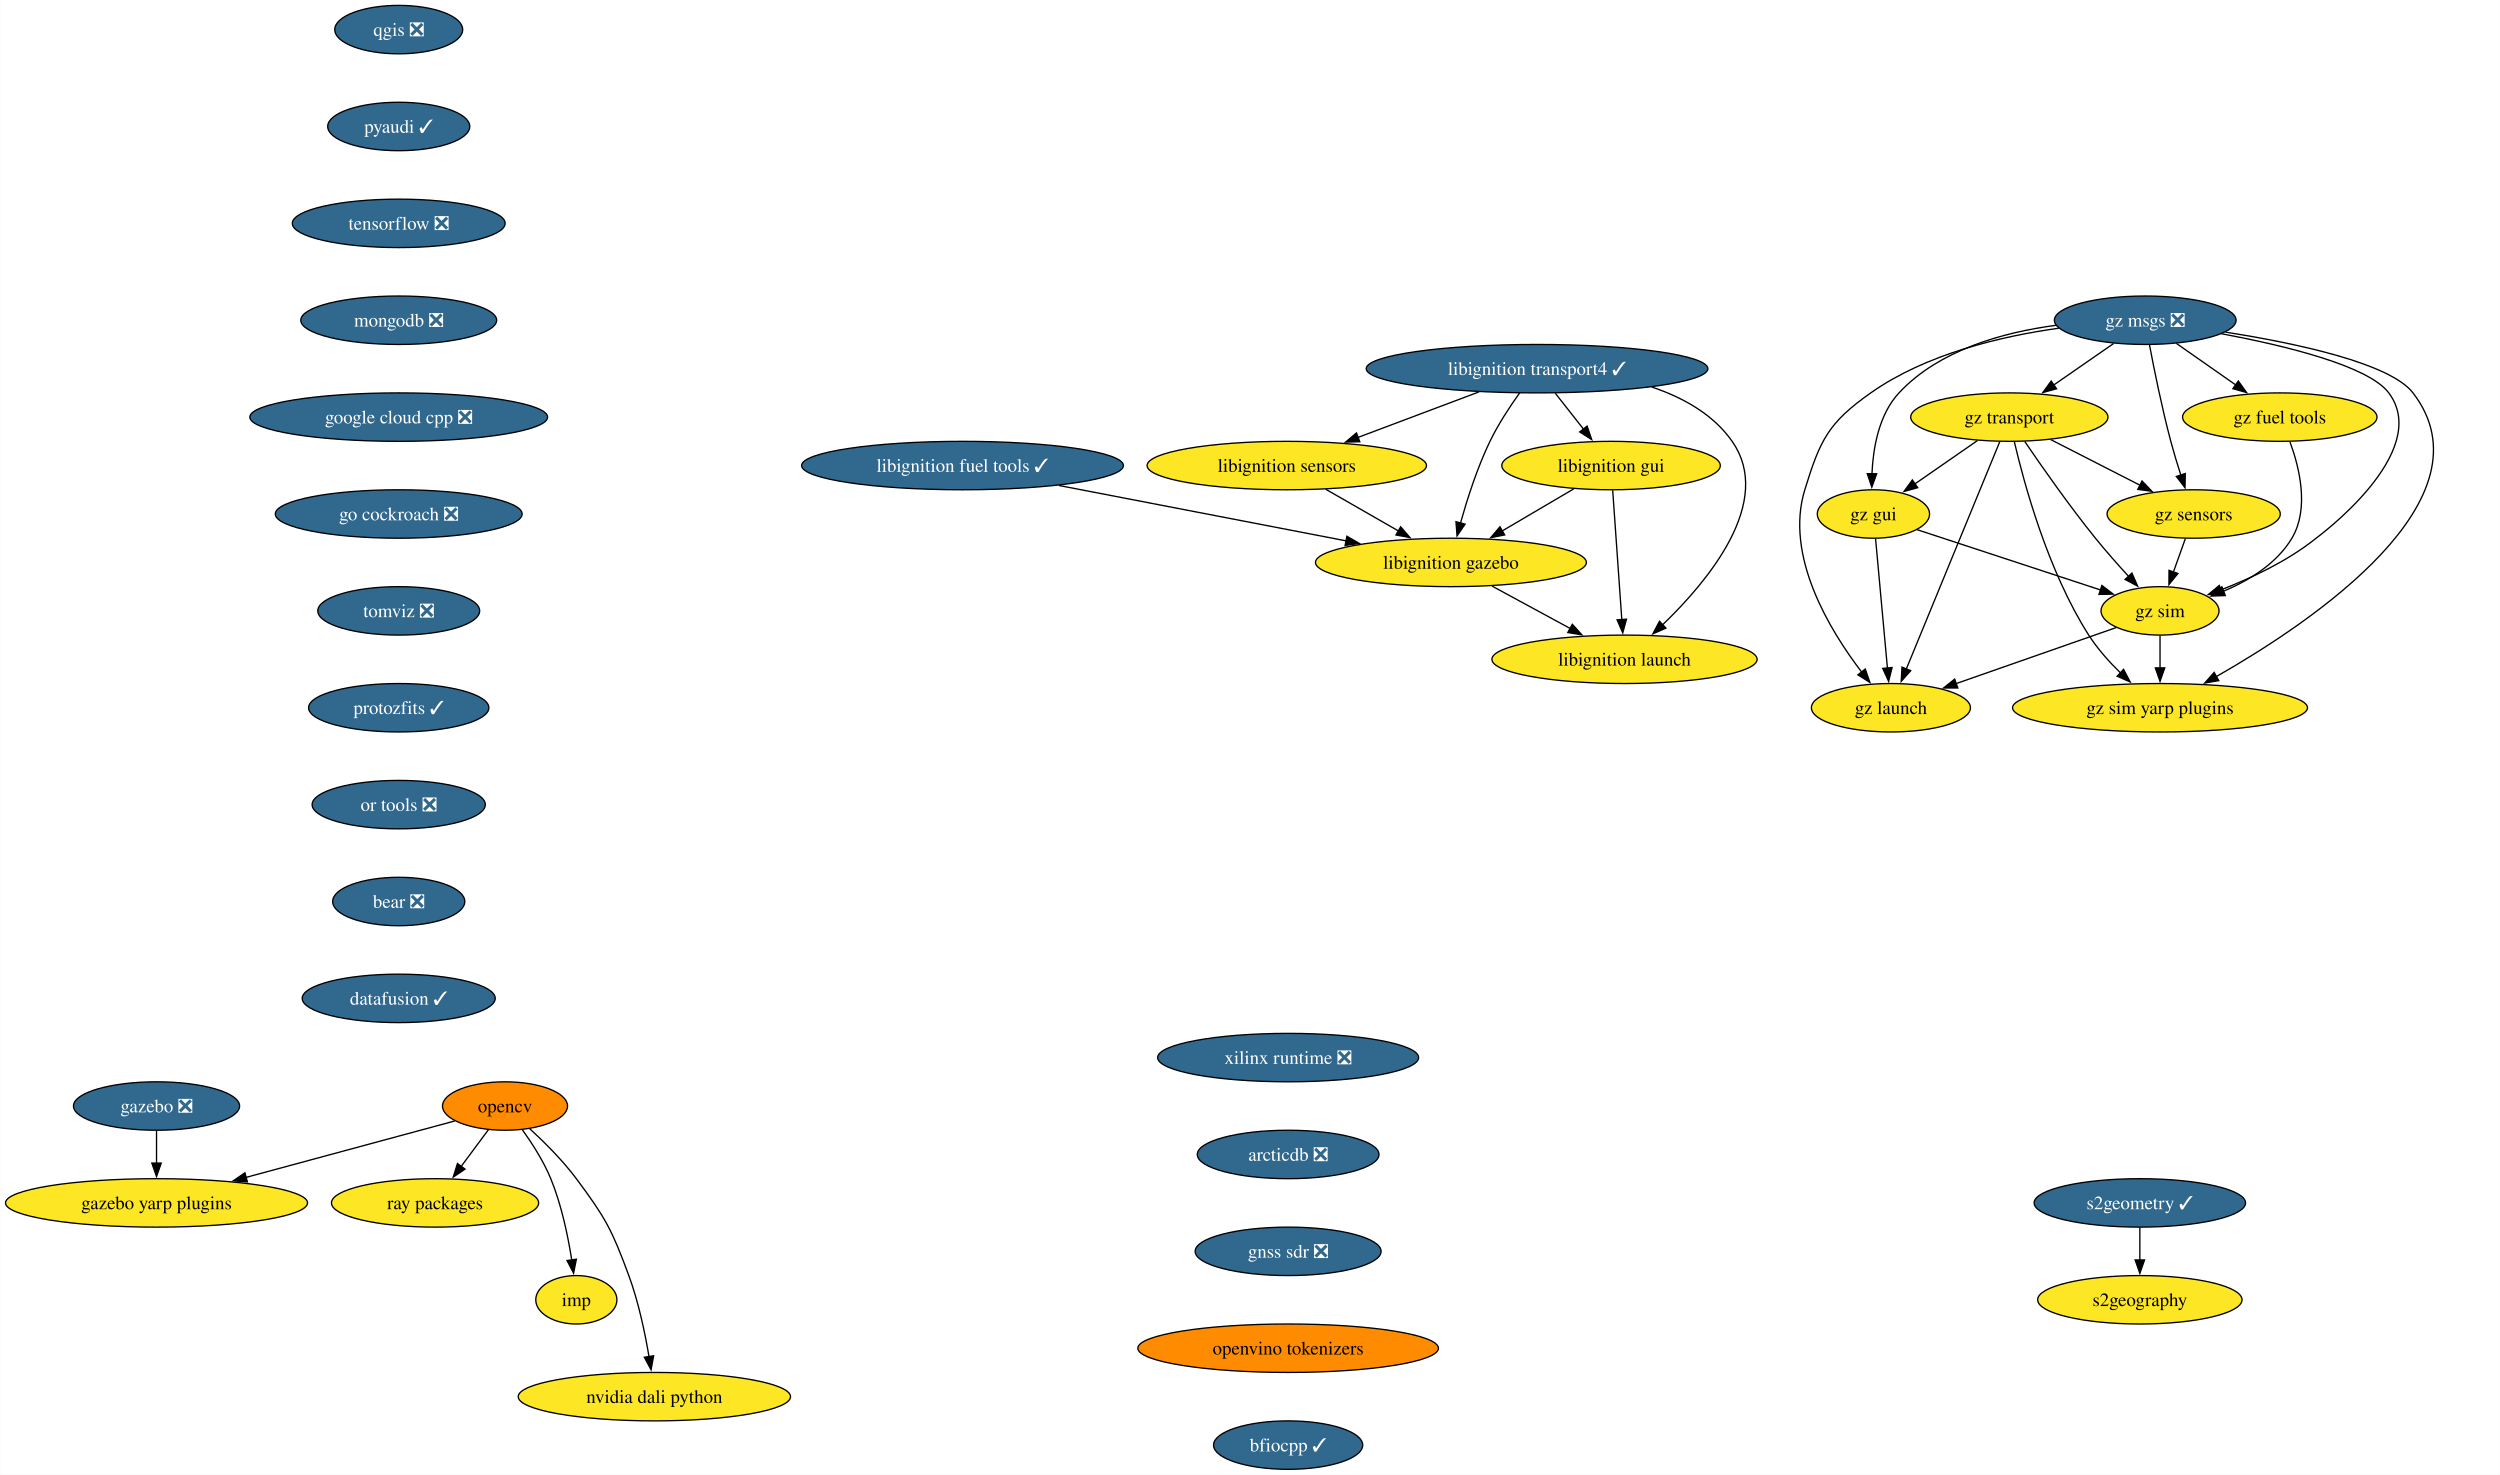
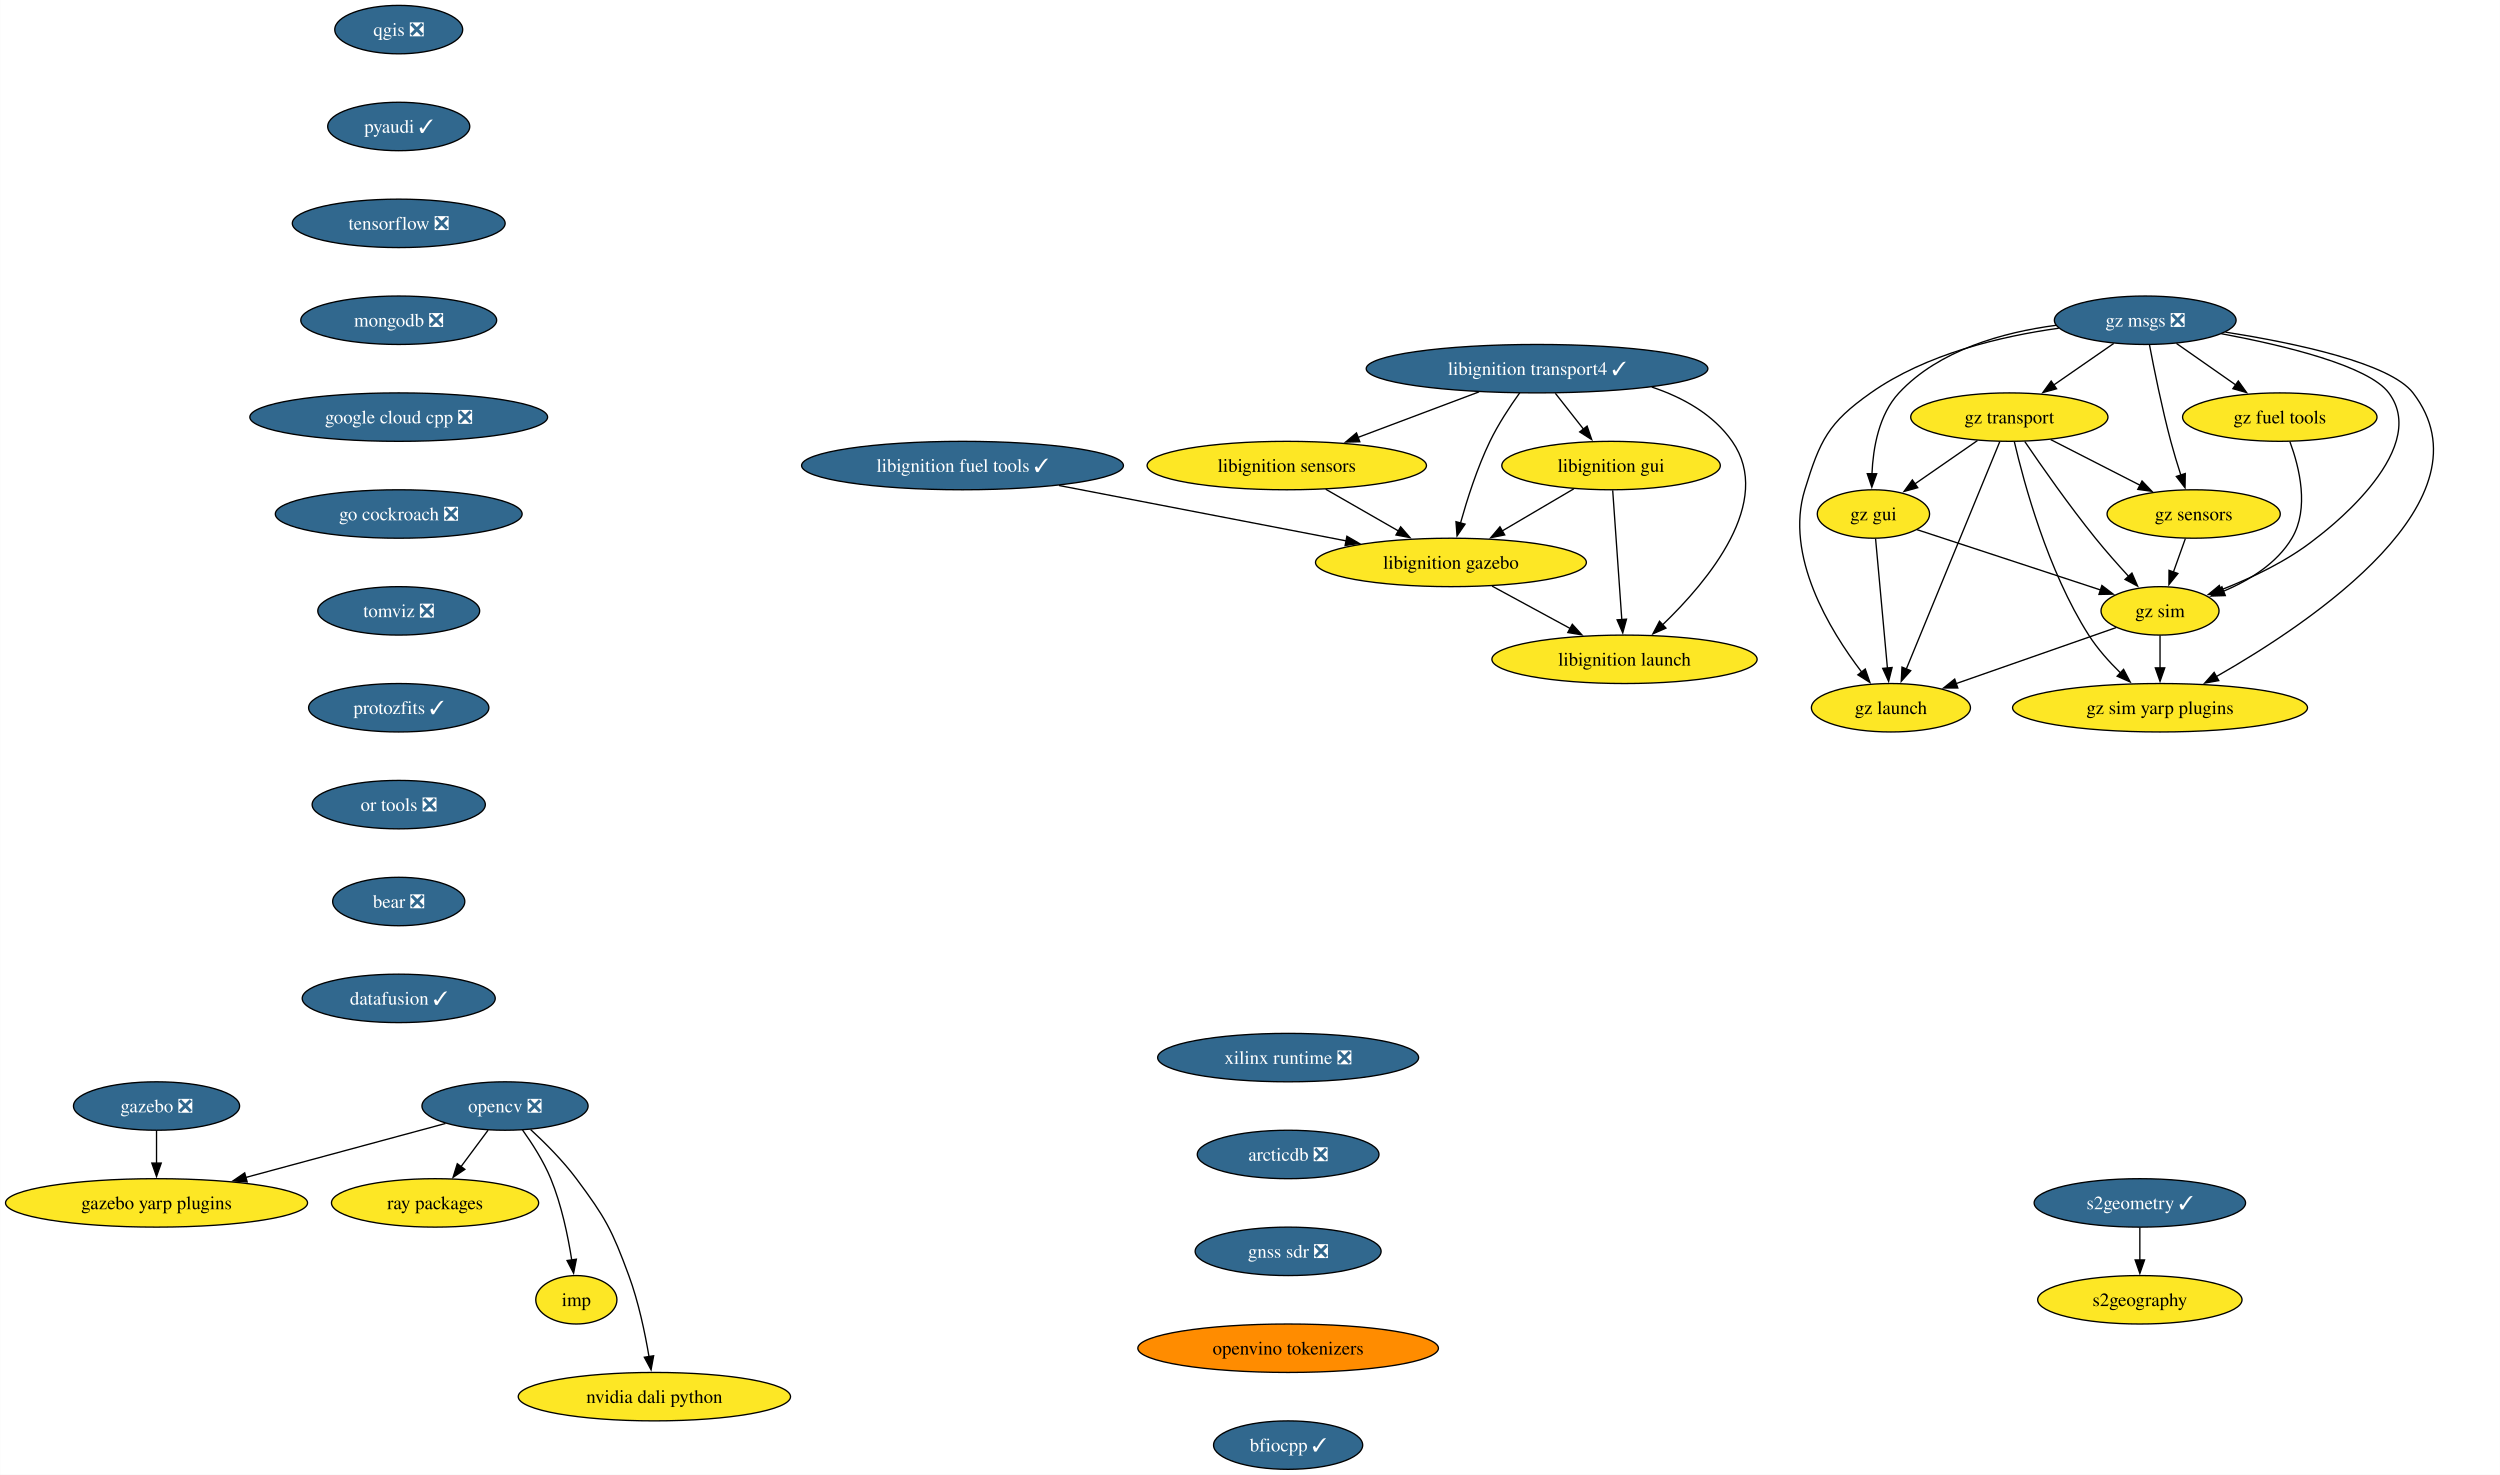
<svg xmlns="http://www.w3.org/2000/svg" xmlns:xlink="http://www.w3.org/1999/xlink" width="1858pt" height="1096pt" viewBox="0.00 0.00 1857.81 1096.00">
  <g id="graph0" class="graph" transform="scale(1 1) rotate(0) translate(4 1092)">
    <polygon fill="white" stroke="none" points="-4,4 -4,-1092 1853.81,-1092 1853.81,4 -4,4" />
    <g id="node1" class="node">
      <g id="a_node1">
-         <a xlink:href="https://github.com/conda-forge/opencv-feedstock" xlink:title="opencv">
-           <ellipse fill="#ff8c00" stroke="black" cx="371.24" cy="-270" rx="46.47" ry="18" />
-           <text text-anchor="middle" x="371.24" y="-265.32" font-family="Times,serif" font-size="14.00">opencv</text>
+         <a xlink:href="https://github.com/conda-forge/opencv-feedstock/pull/456" xlink:title="opencv ❎">
+           <ellipse fill="#31688e" stroke="black" cx="371.24" cy="-270" rx="61.73" ry="18" />
+           <text text-anchor="middle" x="371.24" y="-265.32" font-family="Times,serif" font-size="14.00" fill="white">opencv ❎</text>
        </a>
      </g>
    </g>
    <g id="node2" class="node">
      <g id="a_node2">
        <a xlink:href="https://github.com/conda-forge/ray-packages-feedstock" xlink:title="ray packages">
          <ellipse fill="#fde725" stroke="black" cx="319.24" cy="-198" rx="76.99" ry="18" />
          <text text-anchor="middle" x="319.24" y="-193.32" font-family="Times,serif" font-size="14.00">ray packages</text>
        </a>
      </g>
    </g>
    <g id="edge1" class="edge">
-       <path fill="none" stroke="black" d="M358.91,-252.41C352.85,-244.25 345.4,-234.22 338.6,-225.07" />
-       <polygon fill="black" stroke="black" points="341.51,-223.11 332.74,-217.17 335.89,-227.29 341.51,-223.11" />
+       <path fill="none" stroke="black" d="M358.65,-252.05C352.58,-243.89 345.17,-233.91 338.42,-224.82" />
+       <polygon fill="black" stroke="black" points="341.38,-222.94 332.61,-217 335.77,-227.12 341.38,-222.94" />
    </g>
    <g id="node3" class="node">
      <g id="a_node3">
        <a xlink:href="https://github.com/conda-forge/imp-feedstock" xlink:title="imp">
          <ellipse fill="#fde725" stroke="black" cx="424.24" cy="-126" rx="30.16" ry="18" />
          <text text-anchor="middle" x="424.24" y="-121.33" font-family="Times,serif" font-size="14.00">imp</text>
        </a>
      </g>
    </g>
    <g id="edge2" class="edge">
-       <path fill="none" stroke="black" d="M383.91,-252.67C391.15,-242.6 399.83,-229.14 405.24,-216 413.2,-196.65 418.01,-173.5 420.8,-155.66" />
+       <path fill="none" stroke="black" d="M384.24,-252.21C391.41,-242.19 399.91,-228.94 405.24,-216 413.2,-196.65 418.01,-173.5 420.8,-155.66" />
      <polygon fill="black" stroke="black" points="424.26,-156.17 422.2,-145.77 417.33,-155.18 424.26,-156.17" />
    </g>
    <g id="node4" class="node">
      <g id="a_node4">
        <a xlink:href="https://github.com/conda-forge/gazebo-yarp-plugins-feedstock" xlink:title="gazebo yarp plugins">
          <ellipse fill="#fde725" stroke="black" cx="112.24" cy="-198" rx="112.24" ry="18" />
          <text text-anchor="middle" x="112.24" y="-193.32" font-family="Times,serif" font-size="14.00">gazebo yarp plugins</text>
        </a>
      </g>
    </g>
    <g id="edge3" class="edge">
-       <path fill="none" stroke="black" d="M333.85,-258.9C293.35,-247.95 227.92,-230.27 178.63,-216.94" />
-       <polygon fill="black" stroke="black" points="179.77,-213.63 169.2,-214.4 177.94,-220.38 179.77,-213.63" />
+       <path fill="none" stroke="black" d="M327.01,-257.05C286.21,-246.02 225.09,-229.5 178.47,-216.9" />
+       <polygon fill="black" stroke="black" points="179.59,-213.58 169.02,-214.35 177.76,-220.33 179.59,-213.58" />
    </g>
    <g id="node5" class="node">
      <g id="a_node5">
        <a xlink:href="https://github.com/conda-forge/nvidia-dali-python-feedstock" xlink:title="nvidia dali python">
          <ellipse fill="#fde725" stroke="black" cx="482.24" cy="-54" rx="101.19" ry="18" />
          <text text-anchor="middle" x="482.24" y="-49.33" font-family="Times,serif" font-size="14.00">nvidia dali python</text>
        </a>
      </g>
    </g>
    <g id="edge4" class="edge">
-       <path fill="none" stroke="black" d="M389.27,-253.43C400.2,-243.43 413.97,-229.77 424.24,-216 446,-186.83 450.64,-178.14 463.24,-144 470.43,-124.49 475.25,-101.51 478.24,-83.79" />
+       <path fill="none" stroke="black" d="M390.27,-252.51C401.03,-242.6 414.28,-229.35 424.24,-216 446,-186.83 450.64,-178.14 463.24,-144 470.43,-124.49 475.25,-101.51 478.24,-83.79" />
      <polygon fill="black" stroke="black" points="481.69,-84.39 479.78,-73.97 474.77,-83.3 481.69,-84.39" />
    </g>
    <g id="node6" class="node">
      <g id="a_node6">
        <a xlink:href="https://github.com/conda-forge/qgis-feedstock/pull/511" xlink:title="qgis ❎">
          <ellipse fill="#31688e" stroke="black" cx="292.24" cy="-1070" rx="47.53" ry="18" />
          <text text-anchor="middle" x="292.24" y="-1065.33" font-family="Times,serif" font-size="14.00" fill="white">qgis ❎</text>
        </a>
      </g>
    </g>
    <g id="node7" class="node">
      <g id="a_node7">
        <a xlink:href="https://github.com/conda-forge/pyaudi-feedstock/pull/47" xlink:title="pyaudi ✓">
          <ellipse fill="#31688e" stroke="black" cx="292.24" cy="-998" rx="52.79" ry="18" />
          <text text-anchor="middle" x="292.24" y="-993.33" font-family="Times,serif" font-size="14.00" fill="white">pyaudi ✓</text>
        </a>
      </g>
    </g>
    <g id="node8" class="node">
      <g id="a_node8">
        <a xlink:href="https://github.com/conda-forge/tensorflow-feedstock/pull/424" xlink:title="tensorflow ❎">
          <ellipse fill="#31688e" stroke="black" cx="292.24" cy="-926" rx="79.09" ry="18" />
          <text text-anchor="middle" x="292.24" y="-921.33" font-family="Times,serif" font-size="14.00" fill="white">tensorflow ❎</text>
        </a>
      </g>
    </g>
    <g id="node9" class="node">
      <g id="a_node9">
        <a xlink:href="https://github.com/conda-forge/mongodb-feedstock/pull/101" xlink:title="mongodb ❎">
          <ellipse fill="#31688e" stroke="black" cx="292.24" cy="-854" rx="72.78" ry="18" />
          <text text-anchor="middle" x="292.24" y="-849.33" font-family="Times,serif" font-size="14.00" fill="white">mongodb ❎</text>
        </a>
      </g>
    </g>
    <g id="node10" class="node">
      <g id="a_node10">
        <a xlink:href="https://github.com/conda-forge/google-cloud-cpp-feedstock/pull/196" xlink:title="google cloud cpp ❎">
          <ellipse fill="#31688e" stroke="black" cx="292.24" cy="-782" rx="110.66" ry="18" />
          <text text-anchor="middle" x="292.24" y="-777.33" font-family="Times,serif" font-size="14.00" fill="white">google cloud cpp ❎</text>
        </a>
      </g>
    </g>
    <g id="node18" class="node">
      <g id="a_node18">
        <a xlink:href="https://github.com/conda-forge/go-cockroach-feedstock/pull/32" xlink:title="go cockroach ❎">
          <ellipse fill="#31688e" stroke="black" cx="292.24" cy="-710" rx="91.72" ry="18" />
          <text text-anchor="middle" x="292.24" y="-705.33" font-family="Times,serif" font-size="14.00" fill="white">go cockroach ❎</text>
        </a>
      </g>
    </g>
    <g id="node11" class="node">
      <g id="a_node11">
        <a xlink:href="https://github.com/conda-forge/libignition-transport4-feedstock/pull/106" xlink:title="libignition transport4 ✓">
          <ellipse fill="#31688e" stroke="black" cx="1138.24" cy="-818" rx="126.97" ry="18" />
          <text text-anchor="middle" x="1138.24" y="-813.33" font-family="Times,serif" font-size="14.00" fill="white">libignition transport4 ✓</text>
        </a>
      </g>
    </g>
    <g id="node12" class="node">
      <g id="a_node12">
        <a xlink:href="https://github.com/conda-forge/libignition-sensors-feedstock" xlink:title="libignition sensors">
          <ellipse fill="#fde725" stroke="black" cx="952.24" cy="-746" rx="103.82" ry="18" />
          <text text-anchor="middle" x="952.24" y="-741.33" font-family="Times,serif" font-size="14.00">libignition sensors</text>
        </a>
      </g>
    </g>
    <g id="edge9" class="edge">
      <path fill="none" stroke="black" d="M1095.1,-800.76C1068.26,-790.67 1033.56,-777.61 1005.08,-766.89" />
      <polygon fill="black" stroke="black" points="1006.51,-763.69 995.92,-763.44 1004.04,-770.24 1006.51,-763.69" />
    </g>
    <g id="node13" class="node">
      <g id="a_node13">
        <a xlink:href="https://github.com/conda-forge/libignition-gui-feedstock" xlink:title="libignition gui">
          <ellipse fill="#fde725" stroke="black" cx="1193.24" cy="-746" rx="81.2" ry="18" />
          <text text-anchor="middle" x="1193.24" y="-741.33" font-family="Times,serif" font-size="14.00">libignition gui</text>
        </a>
      </g>
    </g>
    <g id="edge10" class="edge">
      <path fill="none" stroke="black" d="M1151.83,-799.7C1158.16,-791.64 1165.82,-781.89 1172.82,-772.98" />
      <polygon fill="black" stroke="black" points="1175.44,-775.32 1178.86,-765.29 1169.93,-771 1175.44,-775.32" />
    </g>
    <g id="node14" class="node">
      <g id="a_node14">
        <a xlink:href="https://github.com/conda-forge/libignition-gazebo-feedstock" xlink:title="libignition gazebo">
          <ellipse fill="#fde725" stroke="black" cx="1074.24" cy="-674" rx="100.66" ry="18" />
          <text text-anchor="middle" x="1074.24" y="-669.33" font-family="Times,serif" font-size="14.00">libignition gazebo</text>
        </a>
      </g>
    </g>
    <g id="edge11" class="edge">
      <path fill="none" stroke="black" d="M1125.34,-800.03C1118.12,-789.96 1109.37,-776.71 1103.24,-764 1093.8,-744.43 1086.31,-721.02 1081.31,-703.13" />
      <polygon fill="black" stroke="black" points="1084.75,-702.47 1078.78,-693.72 1077.99,-704.28 1084.75,-702.47" />
    </g>
    <g id="node15" class="node">
      <g id="a_node15">
        <a xlink:href="https://github.com/conda-forge/libignition-launch-feedstock" xlink:title="libignition launch">
          <ellipse fill="#fde725" stroke="black" cx="1203.24" cy="-602" rx="98.56" ry="18" />
          <text text-anchor="middle" x="1203.24" y="-597.33" font-family="Times,serif" font-size="14.00">libignition launch</text>
        </a>
      </g>
    </g>
    <g id="edge12" class="edge">
      <path fill="none" stroke="black" d="M1223.5,-804.37C1246.65,-796.6 1269.18,-784.1 1283.24,-764 1314.56,-719.2 1265.57,-660.33 1231.51,-627.62" />
      <polygon fill="black" stroke="black" points="1234.03,-625.19 1224.33,-620.93 1229.25,-630.31 1234.03,-625.19" />
    </g>
    <g id="edge13" class="edge">
      <path fill="none" stroke="black" d="M981.15,-728.41C997.29,-719.15 1017.62,-707.49 1035.16,-697.42" />
      <polygon fill="black" stroke="black" points="1036.87,-700.48 1043.8,-692.47 1033.38,-694.41 1036.87,-700.48" />
    </g>
    <g id="edge14" class="edge">
      <path fill="none" stroke="black" d="M1165.64,-728.76C1149.8,-719.45 1129.67,-707.61 1112.34,-697.41" />
      <polygon fill="black" stroke="black" points="1114.21,-694.45 1103.82,-692.4 1110.66,-700.49 1114.21,-694.45" />
    </g>
    <g id="edge15" class="edge">
      <path fill="none" stroke="black" d="M1194.46,-727.59C1196.15,-703.61 1199.21,-660.14 1201.24,-631.42" />
      <polygon fill="black" stroke="black" points="1204.71,-631.84 1201.93,-621.62 1197.73,-631.35 1204.71,-631.84" />
    </g>
    <g id="edge16" class="edge">
      <path fill="none" stroke="black" d="M1104.81,-656.41C1122.16,-647 1144.09,-635.1 1162.84,-624.92" />
      <polygon fill="black" stroke="black" points="1164.44,-628.04 1171.56,-620.19 1161.1,-621.89 1164.44,-628.04" />
    </g>
    <g id="node16" class="node">
      <g id="a_node16">
        <a xlink:href="https://github.com/conda-forge/gazebo-feedstock/pull/237" xlink:title="gazebo ❎">
          <ellipse fill="#31688e" stroke="black" cx="112.24" cy="-270" rx="61.73" ry="18" />
          <text text-anchor="middle" x="112.24" y="-265.32" font-family="Times,serif" font-size="14.00" fill="white">gazebo ❎</text>
        </a>
      </g>
    </g>
    <g id="edge17" class="edge">
      <path fill="none" stroke="black" d="M112.24,-251.7C112.24,-244.41 112.24,-235.73 112.24,-227.54" />
      <polygon fill="black" stroke="black" points="115.74,-227.62 112.24,-217.62 108.74,-227.62 115.74,-227.62" />
    </g>
    <g id="node17" class="node">
      <g id="a_node17">
        <a xlink:href="https://github.com/conda-forge/libignition-fuel-tools-feedstock/pull/101" xlink:title="libignition fuel tools ✓">
          <ellipse fill="#31688e" stroke="black" cx="711.24" cy="-746" rx="119.6" ry="18" />
          <text text-anchor="middle" x="711.24" y="-741.33" font-family="Times,serif" font-size="14.00" fill="white">libignition fuel tools ✓</text>
        </a>
      </g>
    </g>
    <g id="edge18" class="edge">
      <path fill="none" stroke="black" d="M782.95,-731.17C844.55,-719.29 933.16,-702.2 996.45,-690" />
      <polygon fill="black" stroke="black" points="996.92,-693.47 1006.08,-688.14 995.6,-686.6 996.92,-693.47" />
    </g>
    <g id="node19" class="node">
      <g id="a_node19">
        <a xlink:href="https://github.com/conda-forge/tomviz-feedstock/pull/73" xlink:title="tomviz ❎">
          <ellipse fill="#31688e" stroke="black" cx="292.24" cy="-638" rx="60.15" ry="18" />
          <text text-anchor="middle" x="292.24" y="-633.33" font-family="Times,serif" font-size="14.00" fill="white">tomviz ❎</text>
        </a>
      </g>
    </g>
    <g id="node22" class="node">
      <g id="a_node22">
        <a xlink:href="https://github.com/conda-forge/protozfits-feedstock/pull/48" xlink:title="protozfits ✓">
          <ellipse fill="#31688e" stroke="black" cx="292.24" cy="-566" rx="66.99" ry="18" />
          <text text-anchor="middle" x="292.24" y="-561.33" font-family="Times,serif" font-size="14.00" fill="white">protozfits ✓</text>
        </a>
      </g>
    </g>
    <g id="node20" class="node">
      <g id="a_node20">
        <a xlink:href="https://github.com/conda-forge/s2geometry-feedstock/pull/23" xlink:title="s2geometry ✓">
          <ellipse fill="#31688e" stroke="black" cx="1586.24" cy="-198" rx="78.57" ry="18" />
          <text text-anchor="middle" x="1586.24" y="-193.32" font-family="Times,serif" font-size="14.00" fill="white">s2geometry ✓</text>
        </a>
      </g>
    </g>
    <g id="node21" class="node">
      <g id="a_node21">
        <a xlink:href="https://github.com/conda-forge/s2geography-feedstock" xlink:title="s2geography">
          <ellipse fill="#fde725" stroke="black" cx="1586.24" cy="-126" rx="75.94" ry="18" />
          <text text-anchor="middle" x="1586.24" y="-121.33" font-family="Times,serif" font-size="14.00">s2geography</text>
        </a>
      </g>
    </g>
    <g id="edge21" class="edge">
      <path fill="none" stroke="black" d="M1586.24,-179.7C1586.24,-172.41 1586.24,-163.73 1586.24,-155.54" />
      <polygon fill="black" stroke="black" points="1589.74,-155.62 1586.24,-145.62 1582.74,-155.62 1589.74,-155.62" />
    </g>
    <g id="node23" class="node">
      <g id="a_node23">
        <a xlink:href="https://github.com/conda-forge/or-tools-feedstock/pull/65" xlink:title="or tools ❎">
          <ellipse fill="#31688e" stroke="black" cx="292.24" cy="-494" rx="64.36" ry="18" />
          <text text-anchor="middle" x="292.24" y="-489.32" font-family="Times,serif" font-size="14.00" fill="white">or tools ❎</text>
        </a>
      </g>
    </g>
    <g id="node24" class="node">
      <g id="a_node24">
        <a xlink:href="https://github.com/conda-forge/bear-feedstock/pull/54" xlink:title="bear ❎">
          <ellipse fill="#31688e" stroke="black" cx="292.24" cy="-422" rx="49.1" ry="18" />
          <text text-anchor="middle" x="292.24" y="-417.32" font-family="Times,serif" font-size="14.00" fill="white">bear ❎</text>
        </a>
      </g>
    </g>
    <g id="node25" class="node">
      <g id="a_node25">
        <a xlink:href="https://github.com/conda-forge/datafusion-feedstock/pull/66" xlink:title="datafusion ✓">
          <ellipse fill="#31688e" stroke="black" cx="292.24" cy="-350" rx="71.73" ry="18" />
          <text text-anchor="middle" x="292.24" y="-345.32" font-family="Times,serif" font-size="14.00" fill="white">datafusion ✓</text>
        </a>
      </g>
    </g>
    <g id="node26" class="node">
      <g id="a_node26">
        <a xlink:href="https://github.com/conda-forge/xilinx-runtime-feedstock/pull/40" xlink:title="xilinx runtime ❎">
          <ellipse fill="#31688e" stroke="black" cx="953.24" cy="-306" rx="96.98" ry="18" />
          <text text-anchor="middle" x="953.24" y="-301.32" font-family="Times,serif" font-size="14.00" fill="white">xilinx runtime ❎</text>
        </a>
      </g>
    </g>
    <g id="node27" class="node">
      <g id="a_node27">
        <a xlink:href="https://github.com/conda-forge/arcticdb-feedstock/pull/409" xlink:title="arcticdb ❎">
          <ellipse fill="#31688e" stroke="black" cx="953.24" cy="-234" rx="67.52" ry="18" />
          <text text-anchor="middle" x="953.24" y="-229.32" font-family="Times,serif" font-size="14.00" fill="white">arcticdb ❎</text>
        </a>
      </g>
    </g>
    <g id="node36" class="node">
      <g id="a_node36">
        <a xlink:href="https://github.com/conda-forge/gnss-sdr-feedstock/pull/37" xlink:title="gnss sdr ❎">
          <ellipse fill="#31688e" stroke="black" cx="953.24" cy="-162" rx="69.1" ry="18" />
          <text text-anchor="middle" x="953.24" y="-157.32" font-family="Times,serif" font-size="14.00" fill="white">gnss sdr ❎</text>
        </a>
      </g>
    </g>
    <g id="node28" class="node">
      <g id="a_node28">
        <a xlink:href="https://github.com/conda-forge/gz-msgs-feedstock/pull/60" xlink:title="gz msgs ❎">
          <ellipse fill="#31688e" stroke="black" cx="1590.24" cy="-854" rx="67.52" ry="18" />
          <text text-anchor="middle" x="1590.24" y="-849.33" font-family="Times,serif" font-size="14.00" fill="white">gz msgs ❎</text>
        </a>
      </g>
    </g>
    <g id="node29" class="node">
      <g id="a_node29">
        <a xlink:href="https://github.com/conda-forge/gz-transport-feedstock" xlink:title="gz transport">
          <ellipse fill="#fde725" stroke="black" cx="1489.24" cy="-782" rx="73.3" ry="18" />
          <text text-anchor="middle" x="1489.24" y="-777.33" font-family="Times,serif" font-size="14.00">gz transport</text>
        </a>
      </g>
    </g>
    <g id="edge27" class="edge">
      <path fill="none" stroke="black" d="M1566.81,-836.76C1553.52,-827.55 1536.68,-815.88 1522.09,-805.77" />
      <polygon fill="black" stroke="black" points="1524.34,-803.07 1514.13,-800.25 1520.35,-808.82 1524.34,-803.07" />
    </g>
    <g id="node30" class="node">
      <g id="a_node30">
        <a xlink:href="https://github.com/conda-forge/gz-fuel-tools-feedstock" xlink:title="gz fuel tools">
          <ellipse fill="#fde725" stroke="black" cx="1690.24" cy="-782" rx="72.25" ry="18" />
          <text text-anchor="middle" x="1690.24" y="-777.33" font-family="Times,serif" font-size="14.00">gz fuel tools</text>
        </a>
      </g>
    </g>
    <g id="edge28" class="edge">
      <path fill="none" stroke="black" d="M1613.43,-836.76C1626.59,-827.55 1643.26,-815.88 1657.71,-805.77" />
      <polygon fill="black" stroke="black" points="1659.4,-808.86 1665.58,-800.26 1655.38,-803.13 1659.4,-808.86" />
    </g>
    <g id="node31" class="node">
      <g id="a_node31">
        <a xlink:href="https://github.com/conda-forge/gz-gui-feedstock" xlink:title="gz gui">
          <ellipse fill="#fde725" stroke="black" cx="1388.24" cy="-710" rx="41.74" ry="18" />
          <text text-anchor="middle" x="1388.24" y="-705.33" font-family="Times,serif" font-size="14.00">gz gui</text>
        </a>
      </g>
    </g>
    <g id="edge29" class="edge">
      <path fill="none" stroke="black" d="M1523.96,-850.24C1484.71,-845.05 1436.99,-831.96 1407.24,-800 1392.33,-783.99 1387.99,-759.26 1387.15,-739.93" />
      <polygon fill="black" stroke="black" points="1390.65,-739.91 1387.04,-729.95 1383.65,-739.98 1390.65,-739.91" />
    </g>
    <g id="node32" class="node">
      <g id="a_node32">
        <a xlink:href="https://github.com/conda-forge/gz-sensors-feedstock" xlink:title="gz sensors">
          <ellipse fill="#fde725" stroke="black" cx="1626.24" cy="-710" rx="64.36" ry="18" />
          <text text-anchor="middle" x="1626.24" y="-705.33" font-family="Times,serif" font-size="14.00">gz sensors</text>
        </a>
      </g>
    </g>
    <g id="edge30" class="edge">
      <path fill="none" stroke="black" d="M1593.38,-835.82C1596.79,-817.8 1602.65,-788.73 1609.24,-764 1611.44,-755.75 1614.14,-746.88 1616.74,-738.8" />
      <polygon fill="black" stroke="black" points="1620,-740.09 1619.81,-729.49 1613.36,-737.9 1620,-740.09" />
    </g>
    <g id="node33" class="node">
      <g id="a_node33">
        <a xlink:href="https://github.com/conda-forge/gz-sim-feedstock" xlink:title="gz sim">
          <ellipse fill="#fde725" stroke="black" cx="1601.24" cy="-638" rx="43.84" ry="18" />
          <text text-anchor="middle" x="1601.24" y="-633.33" font-family="Times,serif" font-size="14.00">gz sim</text>
        </a>
      </g>
    </g>
    <g id="edge31" class="edge">
      <path fill="none" stroke="black" d="M1646.8,-843.99C1694.1,-835.16 1756.17,-820.11 1771.24,-800 1804.3,-755.86 1718.3,-692.86 1717.24,-692 1696.34,-675.17 1669.24,-662.4 1646.48,-653.62" />
      <polygon fill="black" stroke="black" points="1647.72,-650.34 1637.13,-650.15 1645.29,-656.91 1647.72,-650.34" />
    </g>
    <g id="node34" class="node">
      <g id="a_node34">
        <a xlink:href="https://github.com/conda-forge/gz-launch-feedstock" xlink:title="gz launch">
          <ellipse fill="#fde725" stroke="black" cx="1401.24" cy="-566" rx="59.1" ry="18" />
          <text text-anchor="middle" x="1401.24" y="-561.33" font-family="Times,serif" font-size="14.00">gz launch</text>
        </a>
      </g>
    </g>
    <g id="edge32" class="edge">
      <path fill="none" stroke="black" d="M1526.01,-848.07C1483.17,-842.12 1427.37,-828.98 1386.24,-800 1354.59,-777.71 1348.63,-764.99 1337.24,-728 1322.15,-679.02 1355.49,-623.93 1379.48,-592.55" />
      <polygon fill="black" stroke="black" points="1382.16,-594.8 1385.63,-584.79 1376.67,-590.46 1382.16,-594.8" />
    </g>
    <g id="node35" class="node">
      <g id="a_node35">
        <a xlink:href="https://github.com/conda-forge/gz-sim-yarp-plugins-feedstock" xlink:title="gz sim yarp plugins">
          <ellipse fill="#fde725" stroke="black" cx="1601.24" cy="-566" rx="109.61" ry="18" />
          <text text-anchor="middle" x="1601.24" y="-561.33" font-family="Times,serif" font-size="14.00">gz sim yarp plugins</text>
        </a>
      </g>
    </g>
    <g id="edge33" class="edge">
      <path fill="none" stroke="black" d="M1649.83,-845.18C1702.06,-836.96 1772.24,-822.11 1789.24,-800 1849.81,-721.18 1714.95,-630.08 1642.85,-589.05" />
      <polygon fill="black" stroke="black" points="1644.88,-586.17 1634.45,-584.34 1641.46,-592.28 1644.88,-586.17" />
    </g>
    <g id="edge34" class="edge">
      <path fill="none" stroke="black" d="M1465.56,-764.59C1451.69,-754.97 1434.01,-742.73 1419.07,-732.37" />
      <polygon fill="black" stroke="black" points="1421.16,-729.56 1410.95,-726.74 1417.17,-735.31 1421.16,-729.56" />
    </g>
    <g id="edge35" class="edge">
      <path fill="none" stroke="black" d="M1519.98,-765.29C1539.64,-755.24 1565.34,-742.12 1586.54,-731.28" />
      <polygon fill="black" stroke="black" points="1587.88,-734.53 1595.19,-726.86 1584.69,-728.3 1587.88,-734.53" />
    </g>
    <g id="edge36" class="edge">
      <path fill="none" stroke="black" d="M1500.72,-763.85C1513.12,-745.61 1533.74,-716.13 1553.24,-692 1560.96,-682.44 1569.89,-672.35 1577.94,-663.57" />
      <polygon fill="black" stroke="black" points="1580.35,-666.11 1584.58,-656.4 1575.22,-661.35 1580.35,-666.11" />
    </g>
    <g id="edge37" class="edge">
      <path fill="none" stroke="black" d="M1482.18,-763.85C1466.99,-726.91 1431.07,-639.55 1412.62,-594.67" />
      <polygon fill="black" stroke="black" points="1415.94,-593.55 1408.9,-585.63 1409.47,-596.21 1415.94,-593.55" />
    </g>
    <g id="edge38" class="edge">
      <path fill="none" stroke="black" d="M1492.91,-763.92C1500.04,-733.27 1517.79,-667.67 1548.24,-620 1554.7,-609.88 1563.38,-600.17 1571.85,-591.9" />
      <polygon fill="black" stroke="black" points="1574.14,-594.55 1579.06,-585.16 1569.36,-589.44 1574.14,-594.55" />
    </g>
    <g id="edge39" class="edge">
      <path fill="none" stroke="black" d="M1697.81,-763.6C1704.83,-744.62 1712.36,-714.01 1699.24,-692 1688.04,-673.21 1667.62,-660.68 1648.3,-652.55" />
      <polygon fill="black" stroke="black" points="1649.75,-649.36 1639.16,-649.01 1647.23,-655.89 1649.75,-649.36" />
    </g>
    <g id="edge40" class="edge">
      <path fill="none" stroke="black" d="M1420.59,-698.37C1457.05,-686.39 1516.52,-666.84 1557.2,-653.47" />
      <polygon fill="black" stroke="black" points="1558.03,-656.88 1566.44,-650.44 1555.85,-650.23 1558.03,-656.88" />
    </g>
    <g id="edge41" class="edge">
      <path fill="none" stroke="black" d="M1389.83,-691.59C1392.03,-667.61 1396.01,-624.14 1398.64,-595.42" />
      <polygon fill="black" stroke="black" points="1402.11,-595.9 1399.53,-585.62 1395.14,-595.26 1402.11,-595.9" />
    </g>
    <g id="edge42" class="edge">
      <path fill="none" stroke="black" d="M1620.06,-691.7C1617.36,-684.15 1614.14,-675.12 1611.12,-666.68" />
      <polygon fill="black" stroke="black" points="1614.51,-665.77 1607.85,-657.53 1607.92,-668.12 1614.51,-665.77" />
    </g>
    <g id="edge43" class="edge">
      <path fill="none" stroke="black" d="M1568.66,-625.6C1536.32,-614.28 1486.37,-596.8 1449.44,-583.87" />
      <polygon fill="black" stroke="black" points="1450.94,-580.69 1440.35,-580.69 1448.63,-587.3 1450.94,-580.69" />
    </g>
    <g id="edge44" class="edge">
      <path fill="none" stroke="black" d="M1601.24,-619.7C1601.24,-612.41 1601.24,-603.73 1601.24,-595.54" />
      <polygon fill="black" stroke="black" points="1604.74,-595.62 1601.24,-585.62 1597.74,-595.62 1604.74,-595.62" />
    </g>
    <g id="node37" class="node">
      <g id="a_node37">
        <a xlink:href="https://github.com/conda-forge/openvino-tokenizers-feedstock" xlink:title="openvino tokenizers">
          <ellipse fill="#ff8c00" stroke="black" cx="953.24" cy="-90" rx="111.71" ry="18" />
          <text text-anchor="middle" x="953.24" y="-85.33" font-family="Times,serif" font-size="14.00">openvino tokenizers</text>
        </a>
      </g>
    </g>
    <g id="node38" class="node">
      <g id="a_node38">
        <a xlink:href="https://github.com/conda-forge/bfiocpp-feedstock/pull/14" xlink:title="bfiocpp ✓">
          <ellipse fill="#31688e" stroke="black" cx="953.24" cy="-18" rx="55.42" ry="18" />
          <text text-anchor="middle" x="953.24" y="-13.32" font-family="Times,serif" font-size="14.00" fill="white">bfiocpp ✓</text>
        </a>
      </g>
    </g>
  </g>
</svg>
